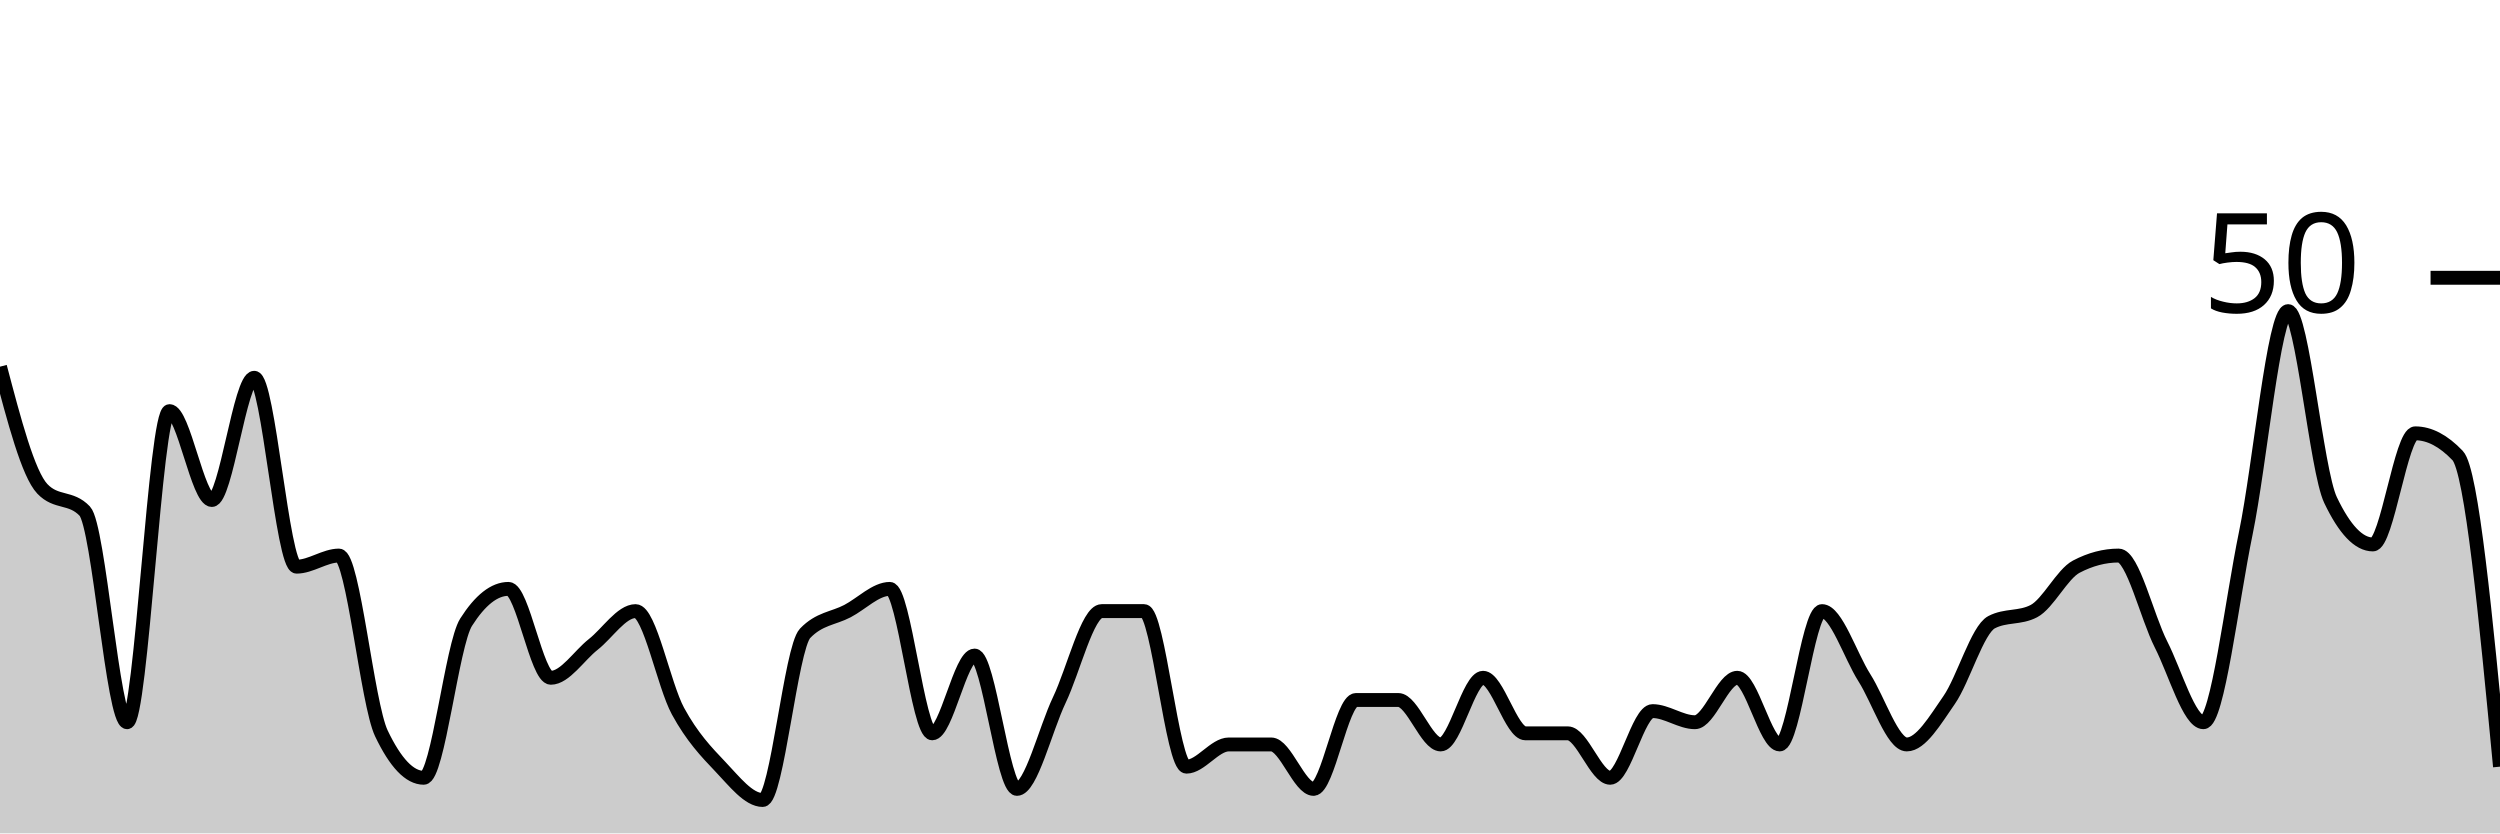
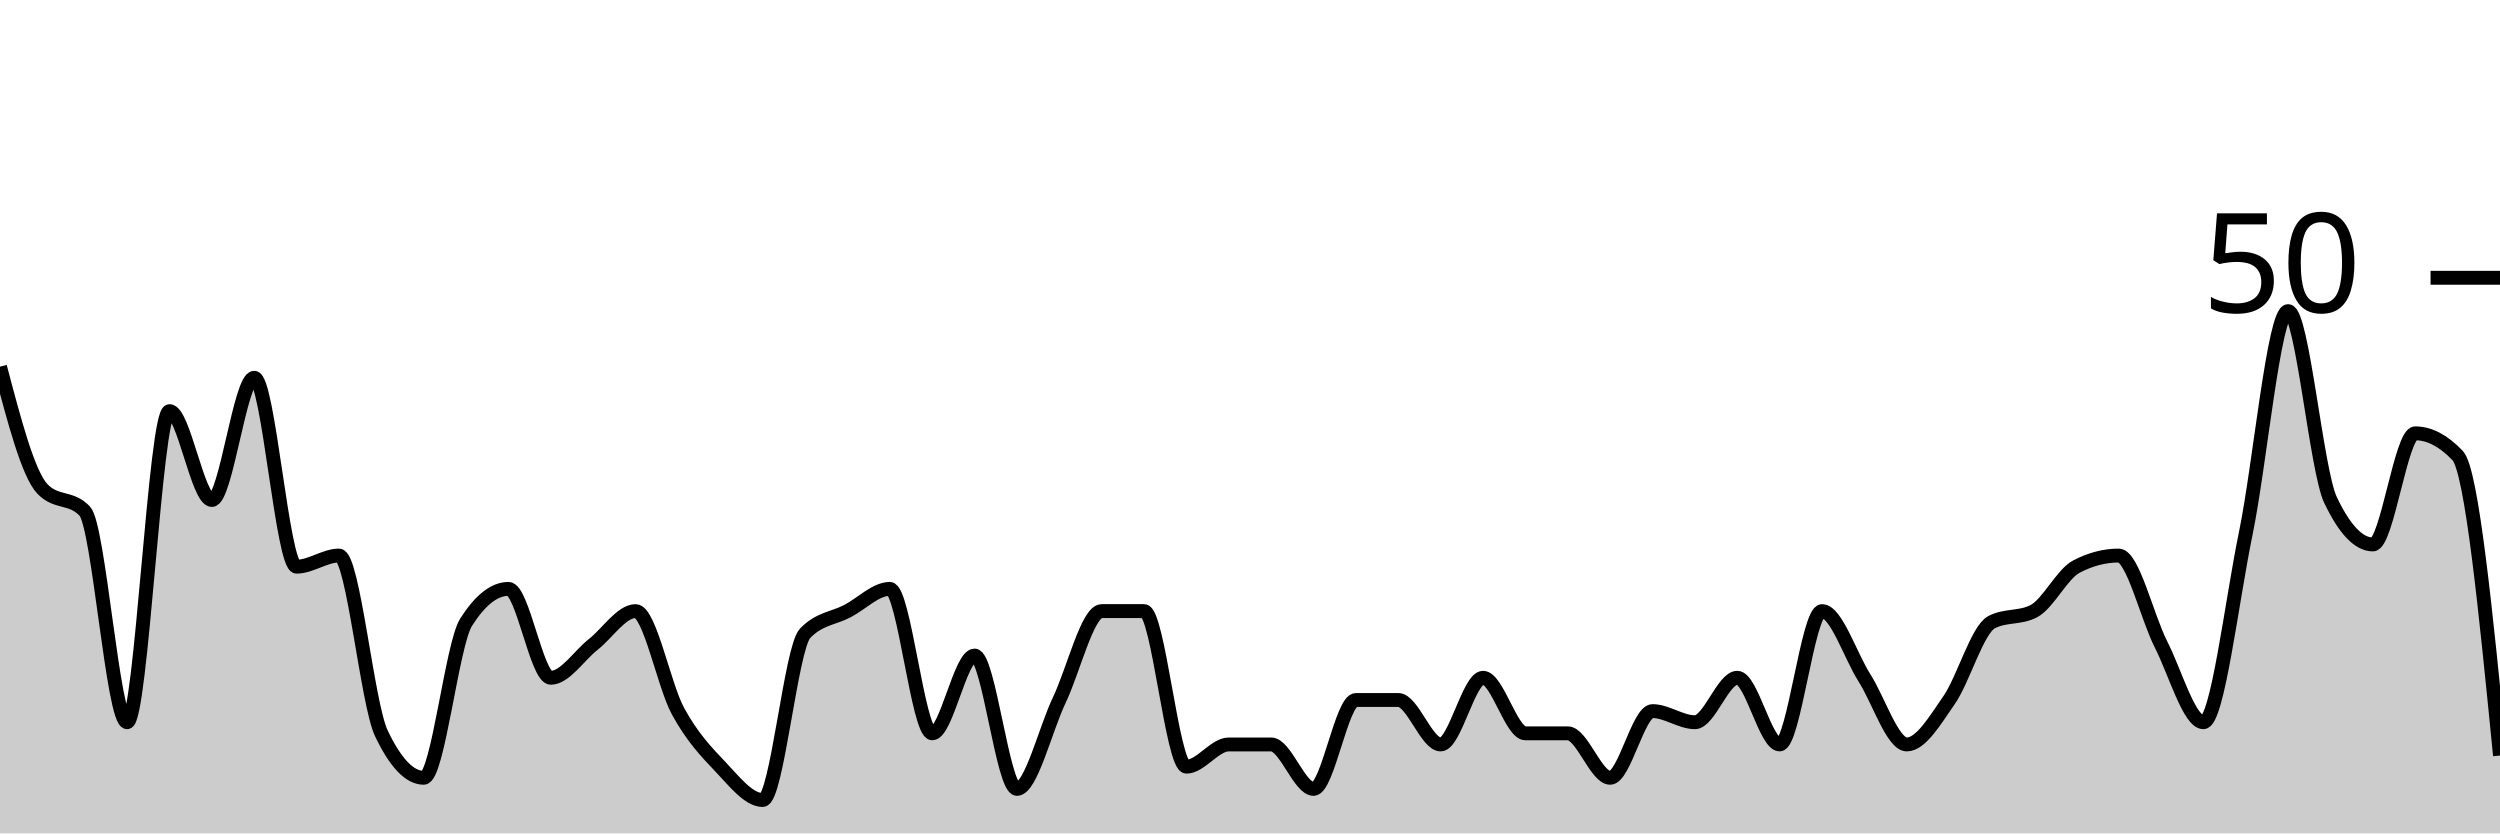
<svg xmlns="http://www.w3.org/2000/svg" viewBox="0 0 180 60">
  <g transform="translate(0,20)">
-     <path class="area" fill="rgba(0, 0, 0, 0.2)" d="M0,6.4C1.017,10.267,2.034,14.133,3.051,15.2C4.068,16.267,5.085,15.733,6.102,16.8C7.119,17.867,8.136,32,9.153,32C10.169,32,11.186,9.6,12.203,9.6C13.22,9.6,14.237,16,15.254,16C16.271,16,17.288,7.2,18.305,7.2C19.322,7.2,20.339,20.8,21.356,20.8C22.373,20.8,23.39,20,24.407,20C25.424,20,26.441,30.667,27.458,32.8C28.475,34.933,29.492,36,30.508,36C31.525,36,32.542,26.4,33.559,24.8C34.576,23.2,35.593,22.4,36.61,22.4C37.627,22.4,38.644,28.8,39.661,28.8C40.678,28.8,41.695,27.2,42.712,26.4C43.729,25.6,44.746,24,45.763,24C46.78,24,47.797,29.333,48.814,31.2C49.831,33.067,50.847,34.133,51.864,35.2C52.881,36.267,53.898,37.6,54.915,37.6C55.932,37.6,56.949,26.667,57.966,25.6C58.983,24.533,60,24.533,61.017,24C62.034,23.467,63.051,22.4,64.068,22.4C65.085,22.4,66.102,32.8,67.119,32.8C68.136,32.8,69.153,27.2,70.169,27.2C71.186,27.2,72.203,36.8,73.22,36.8C74.237,36.8,75.254,32.533,76.271,30.4C77.288,28.267,78.305,24,79.322,24C80.339,24,81.356,24,82.373,24C83.39,24,84.407,35.2,85.424,35.2C86.441,35.2,87.458,33.6,88.475,33.6C89.492,33.6,90.508,33.6,91.525,33.6C92.542,33.6,93.559,36.8,94.576,36.8C95.593,36.8,96.61,30.4,97.627,30.4C98.644,30.4,99.661,30.4,100.678,30.4C101.695,30.4,102.712,33.6,103.729,33.6C104.746,33.6,105.763,28.8,106.78,28.8C107.797,28.8,108.814,32.8,109.831,32.8C110.847,32.8,111.864,32.8,112.881,32.8C113.898,32.8,114.915,36,115.932,36C116.949,36,117.966,31.2,118.983,31.2C120,31.2,121.017,32,122.034,32C123.051,32,124.068,28.8,125.085,28.8C126.102,28.8,127.119,33.6,128.136,33.6C129.153,33.6,130.169,24,131.186,24C132.203,24,133.22,27.2,134.237,28.8C135.254,30.4,136.271,33.6,137.288,33.6C138.305,33.6,139.322,31.867,140.339,30.4C141.356,28.933,142.373,25.333,143.39,24.8C144.407,24.267,145.424,24.533,146.441,24C147.458,23.467,148.475,21.333,149.492,20.8C150.508,20.267,151.525,20,152.542,20C153.559,20,154.576,24.4,155.593,26.4C156.61,28.4,157.627,32,158.644,32C159.661,32,160.678,23.333,161.695,18.4C162.712,13.467,163.729,2.4,164.746,2.4C165.763,2.4,166.78,13.867,167.797,16C168.814,18.133,169.831,19.2,170.847,19.2C171.864,19.2,172.881,11.2,173.898,11.2C174.915,11.2,175.932,11.733,176.949,12.8C177.966,13.867,178.983,24.533,180,35.2L180,40C178.983,40,177.966,40,176.949,40C175.932,40,174.915,40,173.898,40C172.881,40,171.864,40,170.847,40C169.831,40,168.814,40,167.797,40C166.78,40,165.763,40,164.746,40C163.729,40,162.712,40,161.695,40C160.678,40,159.661,40,158.644,40C157.627,40,156.61,40,155.593,40C154.576,40,153.559,40,152.542,40C151.525,40,150.508,40,149.492,40C148.475,40,147.458,40,146.441,40C145.424,40,144.407,40,143.39,40C142.373,40,141.356,40,140.339,40C139.322,40,138.305,40,137.288,40C136.271,40,135.254,40,134.237,40C133.22,40,132.203,40,131.186,40C130.169,40,129.153,40,128.136,40C127.119,40,126.102,40,125.085,40C124.068,40,123.051,40,122.034,40C121.017,40,120,40,118.983,40C117.966,40,116.949,40,115.932,40C114.915,40,113.898,40,112.881,40C111.864,40,110.847,40,109.831,40C108.814,40,107.797,40,106.78,40C105.763,40,104.746,40,103.729,40C102.712,40,101.695,40,100.678,40C99.661,40,98.644,40,97.627,40C96.61,40,95.593,40,94.576,40C93.559,40,92.542,40,91.525,40C90.508,40,89.492,40,88.475,40C87.458,40,86.441,40,85.424,40C84.407,40,83.39,40,82.373,40C81.356,40,80.339,40,79.322,40C78.305,40,77.288,40,76.271,40C75.254,40,74.237,40,73.22,40C72.203,40,71.186,40,70.169,40C69.153,40,68.136,40,67.119,40C66.102,40,65.085,40,64.068,40C63.051,40,62.034,40,61.017,40C60,40,58.983,40,57.966,40C56.949,40,55.932,40,54.915,40C53.898,40,52.881,40,51.864,40C50.847,40,49.831,40,48.814,40C47.797,40,46.78,40,45.763,40C44.746,40,43.729,40,42.712,40C41.695,40,40.678,40,39.661,40C38.644,40,37.627,40,36.61,40C35.593,40,34.576,40,33.559,40C32.542,40,31.525,40,30.508,40C29.492,40,28.475,40,27.458,40C26.441,40,25.424,40,24.407,40C23.39,40,22.373,40,21.356,40C20.339,40,19.322,40,18.305,40C17.288,40,16.271,40,15.254,40C14.237,40,13.22,40,12.203,40C11.186,40,10.169,40,9.153,40C8.136,40,7.119,40,6.102,40C5.085,40,4.068,40,3.051,40C2.034,40,1.017,40,0,40Z" />
-     <path class="line" stroke="black" fill="none" d="M0,6.4C1.017,10.267,2.034,14.133,3.051,15.2C4.068,16.267,5.085,15.733,6.102,16.8C7.119,17.867,8.136,32,9.153,32C10.169,32,11.186,9.6,12.203,9.6C13.22,9.6,14.237,16,15.254,16C16.271,16,17.288,7.2,18.305,7.2C19.322,7.2,20.339,20.8,21.356,20.8C22.373,20.8,23.39,20,24.407,20C25.424,20,26.441,30.667,27.458,32.8C28.475,34.933,29.492,36,30.508,36C31.525,36,32.542,26.4,33.559,24.8C34.576,23.2,35.593,22.4,36.61,22.4C37.627,22.4,38.644,28.8,39.661,28.8C40.678,28.8,41.695,27.2,42.712,26.4C43.729,25.6,44.746,24,45.763,24C46.78,24,47.797,29.333,48.814,31.2C49.831,33.067,50.847,34.133,51.864,35.2C52.881,36.267,53.898,37.6,54.915,37.6C55.932,37.6,56.949,26.667,57.966,25.6C58.983,24.533,60,24.533,61.017,24C62.034,23.467,63.051,22.4,64.068,22.4C65.085,22.4,66.102,32.8,67.119,32.8C68.136,32.8,69.153,27.2,70.169,27.2C71.186,27.2,72.203,36.8,73.22,36.8C74.237,36.8,75.254,32.533,76.271,30.4C77.288,28.267,78.305,24,79.322,24C80.339,24,81.356,24,82.373,24C83.39,24,84.407,35.2,85.424,35.2C86.441,35.2,87.458,33.6,88.475,33.6C89.492,33.6,90.508,33.6,91.525,33.6C92.542,33.6,93.559,36.8,94.576,36.8C95.593,36.8,96.61,30.4,97.627,30.4C98.644,30.4,99.661,30.4,100.678,30.4C101.695,30.4,102.712,33.6,103.729,33.6C104.746,33.6,105.763,28.8,106.78,28.8C107.797,28.8,108.814,32.8,109.831,32.8C110.847,32.8,111.864,32.8,112.881,32.8C113.898,32.8,114.915,36,115.932,36C116.949,36,117.966,31.2,118.983,31.2C120,31.2,121.017,32,122.034,32C123.051,32,124.068,28.8,125.085,28.8C126.102,28.8,127.119,33.6,128.136,33.6C129.153,33.6,130.169,24,131.186,24C132.203,24,133.22,27.2,134.237,28.8C135.254,30.4,136.271,33.6,137.288,33.6C138.305,33.6,139.322,31.867,140.339,30.4C141.356,28.933,142.373,25.333,143.39,24.8C144.407,24.267,145.424,24.533,146.441,24C147.458,23.467,148.475,21.333,149.492,20.8C150.508,20.267,151.525,20,152.542,20C153.559,20,154.576,24.4,155.593,26.4C156.61,28.4,157.627,32,158.644,32C159.661,32,160.678,23.333,161.695,18.4C162.712,13.467,163.729,2.4,164.746,2.4C165.763,2.4,166.78,13.867,167.797,16C168.814,18.133,169.831,19.2,170.847,19.2C171.864,19.2,172.881,11.2,173.898,11.2C174.915,11.2,175.932,11.733,176.949,12.8C177.966,13.867,178.983,24.533,180,35.2" />
+     <path class="area" fill="rgba(0, 0, 0, 0.2)" d="M0,6.4C1.017,10.267,2.034,14.133,3.051,15.2C4.068,16.267,5.085,15.733,6.102,16.8C7.119,17.867,8.136,32,9.153,32C10.169,32,11.186,9.6,12.203,9.6C13.22,9.6,14.237,16,15.254,16C16.271,16,17.288,7.2,18.305,7.2C19.322,7.2,20.339,20.8,21.356,20.8C22.373,20.8,23.39,20,24.407,20C25.424,20,26.441,30.667,27.458,32.8C28.475,34.933,29.492,36,30.508,36C31.525,36,32.542,26.4,33.559,24.8C34.576,23.2,35.593,22.4,36.61,22.4C37.627,22.4,38.644,28.8,39.661,28.8C40.678,28.8,41.695,27.2,42.712,26.4C43.729,25.6,44.746,24,45.763,24C46.78,24,47.797,29.333,48.814,31.2C49.831,33.067,50.847,34.133,51.864,35.2C52.881,36.267,53.898,37.6,54.915,37.6C55.932,37.6,56.949,26.667,57.966,25.6C58.983,24.533,60,24.533,61.017,24C62.034,23.467,63.051,22.4,64.068,22.4C65.085,22.4,66.102,32.8,67.119,32.8C68.136,32.8,69.153,27.2,70.169,27.2C71.186,27.2,72.203,36.8,73.22,36.8C74.237,36.8,75.254,32.533,76.271,30.4C77.288,28.267,78.305,24,79.322,24C80.339,24,81.356,24,82.373,24C83.39,24,84.407,35.2,85.424,35.2C86.441,35.2,87.458,33.6,88.475,33.6C89.492,33.6,90.508,33.6,91.525,33.6C92.542,33.6,93.559,36.8,94.576,36.8C95.593,36.8,96.61,30.4,97.627,30.4C98.644,30.4,99.661,30.4,100.678,30.4C101.695,30.4,102.712,33.6,103.729,33.6C104.746,33.6,105.763,28.8,106.78,28.8C107.797,28.8,108.814,32.8,109.831,32.8C110.847,32.8,111.864,32.8,112.881,32.8C113.898,32.8,114.915,36,115.932,36C116.949,36,117.966,31.2,118.983,31.2C120,31.2,121.017,32,122.034,32C123.051,32,124.068,28.8,125.085,28.8C126.102,28.8,127.119,33.6,128.136,33.6C129.153,33.6,130.169,24,131.186,24C132.203,24,133.22,27.2,134.237,28.8C135.254,30.4,136.271,33.6,137.288,33.6C138.305,33.6,139.322,31.867,140.339,30.4C141.356,28.933,142.373,25.333,143.39,24.8C144.407,24.267,145.424,24.533,146.441,24C147.458,23.467,148.475,21.333,149.492,20.8C150.508,20.267,151.525,20,152.542,20C153.559,20,154.576,24.4,155.593,26.4C156.61,28.4,157.627,32,158.644,32C159.661,32,160.678,23.333,161.695,18.4C162.712,13.467,163.729,2.4,164.746,2.4C165.763,2.4,166.78,13.867,167.797,16C168.814,18.133,169.831,19.2,170.847,19.2C171.864,19.2,172.881,11.2,173.898,11.2C174.915,11.2,175.932,11.733,176.949,12.8C177.966,13.867,178.983,24.133,180,34.4L180,40C178.983,40,177.966,40,176.949,40C175.932,40,174.915,40,173.898,40C172.881,40,171.864,40,170.847,40C169.831,40,168.814,40,167.797,40C166.78,40,165.763,40,164.746,40C163.729,40,162.712,40,161.695,40C160.678,40,159.661,40,158.644,40C157.627,40,156.61,40,155.593,40C154.576,40,153.559,40,152.542,40C151.525,40,150.508,40,149.492,40C148.475,40,147.458,40,146.441,40C145.424,40,144.407,40,143.39,40C142.373,40,141.356,40,140.339,40C139.322,40,138.305,40,137.288,40C136.271,40,135.254,40,134.237,40C133.22,40,132.203,40,131.186,40C130.169,40,129.153,40,128.136,40C127.119,40,126.102,40,125.085,40C124.068,40,123.051,40,122.034,40C121.017,40,120,40,118.983,40C117.966,40,116.949,40,115.932,40C114.915,40,113.898,40,112.881,40C111.864,40,110.847,40,109.831,40C108.814,40,107.797,40,106.78,40C105.763,40,104.746,40,103.729,40C102.712,40,101.695,40,100.678,40C99.661,40,98.644,40,97.627,40C96.61,40,95.593,40,94.576,40C93.559,40,92.542,40,91.525,40C90.508,40,89.492,40,88.475,40C87.458,40,86.441,40,85.424,40C84.407,40,83.39,40,82.373,40C81.356,40,80.339,40,79.322,40C78.305,40,77.288,40,76.271,40C75.254,40,74.237,40,73.22,40C72.203,40,71.186,40,70.169,40C69.153,40,68.136,40,67.119,40C66.102,40,65.085,40,64.068,40C63.051,40,62.034,40,61.017,40C60,40,58.983,40,57.966,40C56.949,40,55.932,40,54.915,40C53.898,40,52.881,40,51.864,40C50.847,40,49.831,40,48.814,40C47.797,40,46.78,40,45.763,40C44.746,40,43.729,40,42.712,40C41.695,40,40.678,40,39.661,40C38.644,40,37.627,40,36.61,40C35.593,40,34.576,40,33.559,40C32.542,40,31.525,40,30.508,40C29.492,40,28.475,40,27.458,40C26.441,40,25.424,40,24.407,40C23.39,40,22.373,40,21.356,40C20.339,40,19.322,40,18.305,40C17.288,40,16.271,40,15.254,40C14.237,40,13.22,40,12.203,40C11.186,40,10.169,40,9.153,40C8.136,40,7.119,40,6.102,40C5.085,40,4.068,40,3.051,40C2.034,40,1.017,40,0,40Z" />
+     <path class="line" stroke="black" fill="none" d="M0,6.4C1.017,10.267,2.034,14.133,3.051,15.2C4.068,16.267,5.085,15.733,6.102,16.8C7.119,17.867,8.136,32,9.153,32C10.169,32,11.186,9.6,12.203,9.6C13.22,9.6,14.237,16,15.254,16C16.271,16,17.288,7.2,18.305,7.2C19.322,7.2,20.339,20.8,21.356,20.8C22.373,20.8,23.39,20,24.407,20C25.424,20,26.441,30.667,27.458,32.8C28.475,34.933,29.492,36,30.508,36C31.525,36,32.542,26.4,33.559,24.8C34.576,23.2,35.593,22.4,36.61,22.4C37.627,22.4,38.644,28.8,39.661,28.8C40.678,28.8,41.695,27.2,42.712,26.4C43.729,25.6,44.746,24,45.763,24C46.78,24,47.797,29.333,48.814,31.2C49.831,33.067,50.847,34.133,51.864,35.2C52.881,36.267,53.898,37.6,54.915,37.6C55.932,37.6,56.949,26.667,57.966,25.6C58.983,24.533,60,24.533,61.017,24C62.034,23.467,63.051,22.4,64.068,22.4C65.085,22.4,66.102,32.8,67.119,32.8C68.136,32.8,69.153,27.2,70.169,27.2C71.186,27.2,72.203,36.8,73.22,36.8C74.237,36.8,75.254,32.533,76.271,30.4C77.288,28.267,78.305,24,79.322,24C80.339,24,81.356,24,82.373,24C83.39,24,84.407,35.2,85.424,35.2C86.441,35.2,87.458,33.6,88.475,33.6C89.492,33.6,90.508,33.6,91.525,33.6C92.542,33.6,93.559,36.8,94.576,36.8C95.593,36.8,96.61,30.4,97.627,30.4C98.644,30.4,99.661,30.4,100.678,30.4C101.695,30.4,102.712,33.6,103.729,33.6C104.746,33.6,105.763,28.8,106.78,28.8C107.797,28.8,108.814,32.8,109.831,32.8C110.847,32.8,111.864,32.8,112.881,32.8C113.898,32.8,114.915,36,115.932,36C116.949,36,117.966,31.2,118.983,31.2C120,31.2,121.017,32,122.034,32C123.051,32,124.068,28.8,125.085,28.8C126.102,28.8,127.119,33.6,128.136,33.6C129.153,33.6,130.169,24,131.186,24C132.203,24,133.22,27.2,134.237,28.8C135.254,30.4,136.271,33.6,137.288,33.6C138.305,33.6,139.322,31.867,140.339,30.4C141.356,28.933,142.373,25.333,143.39,24.8C144.407,24.267,145.424,24.533,146.441,24C147.458,23.467,148.475,21.333,149.492,20.8C150.508,20.267,151.525,20,152.542,20C153.559,20,154.576,24.4,155.593,26.4C156.61,28.4,157.627,32,158.644,32C159.661,32,160.678,23.333,161.695,18.4C162.712,13.467,163.729,2.4,164.746,2.4C165.763,2.4,166.78,13.867,167.797,16C168.814,18.133,169.831,19.2,170.847,19.2C171.864,19.2,172.881,11.2,173.898,11.2C174.915,11.2,175.932,11.733,176.949,12.8C177.966,13.867,178.983,24.133,180,34.4" />
    <path class="axis-ceiling" stroke-width="1" stroke="black" fill="none" d="M175,0L180,0" />
    <text class="axis-ceiling-label" font-family="sans-serif" text-anchor="end" font-size="10px" x="170" y="2.5">50</text>
  </g>
</svg>
